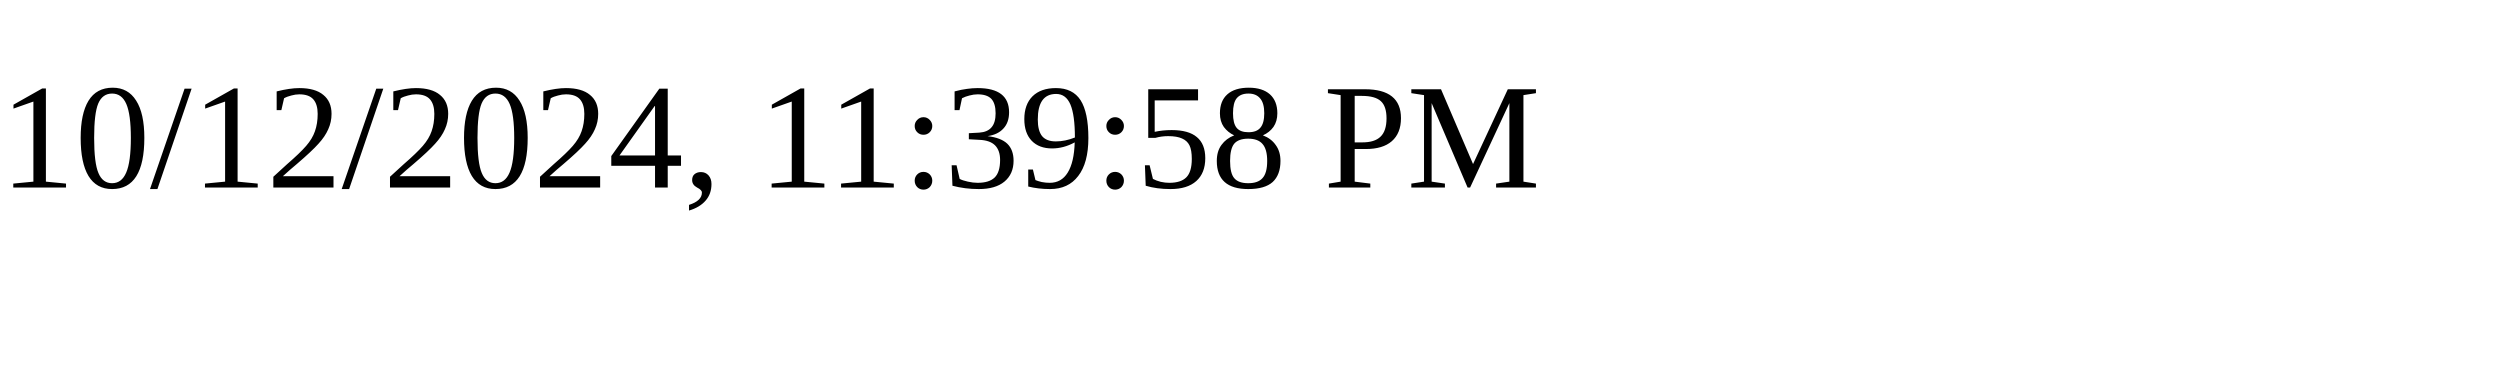
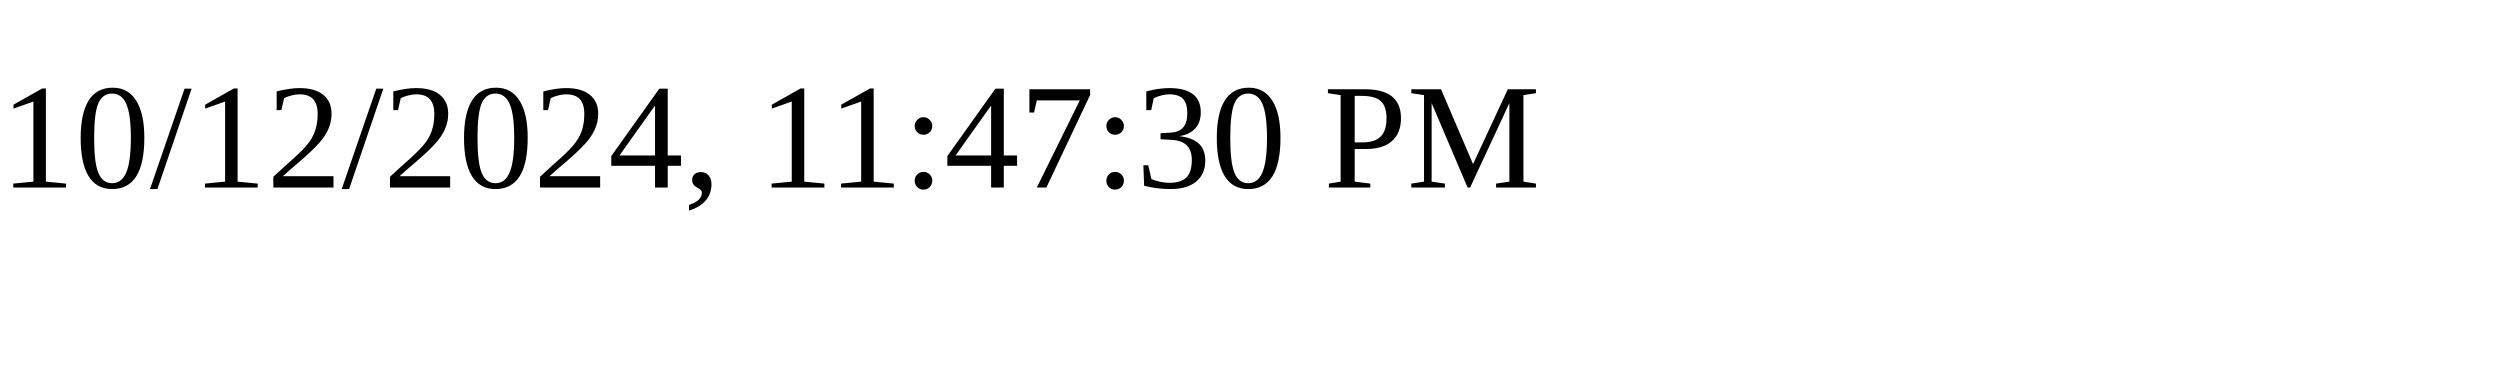
<svg xmlns="http://www.w3.org/2000/svg" height="30" width="200">
-   <text x="0" y="15">10/12/2024, 11:39:58 PM</text>
+   <text x="0" y="15">10/12/2024, 11:47:30 PM</text>
</svg>
